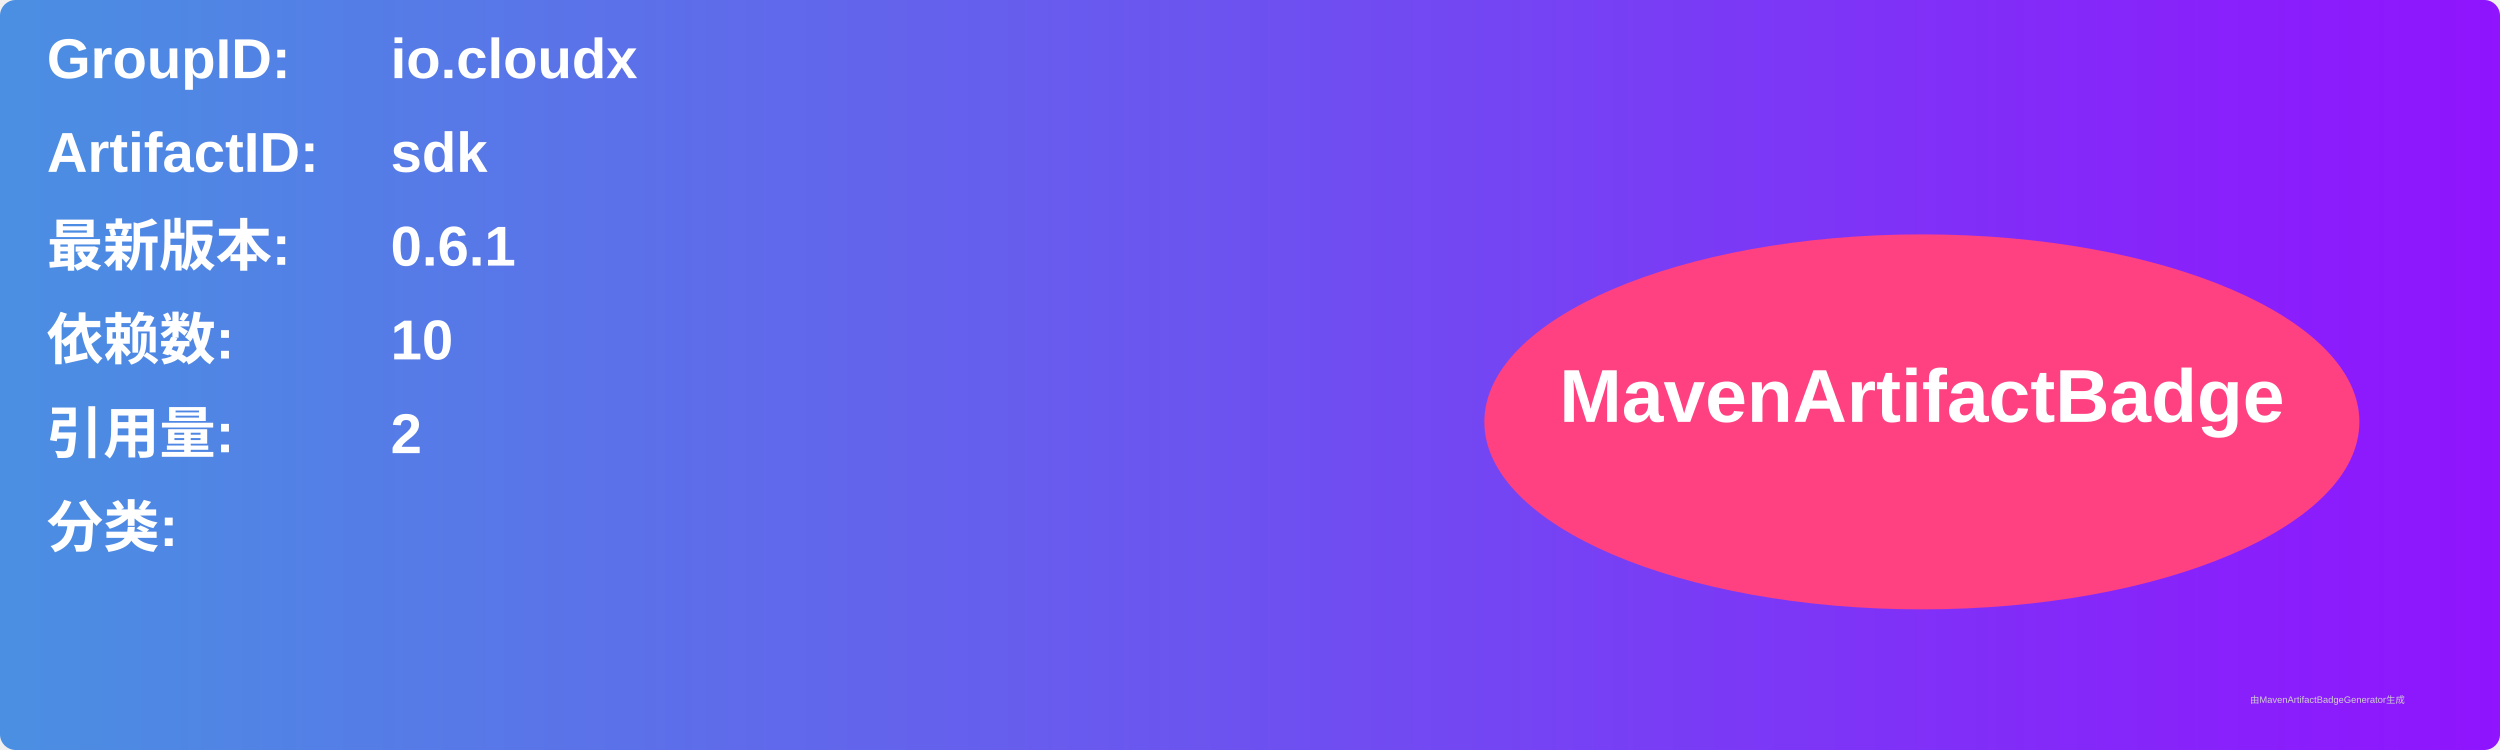
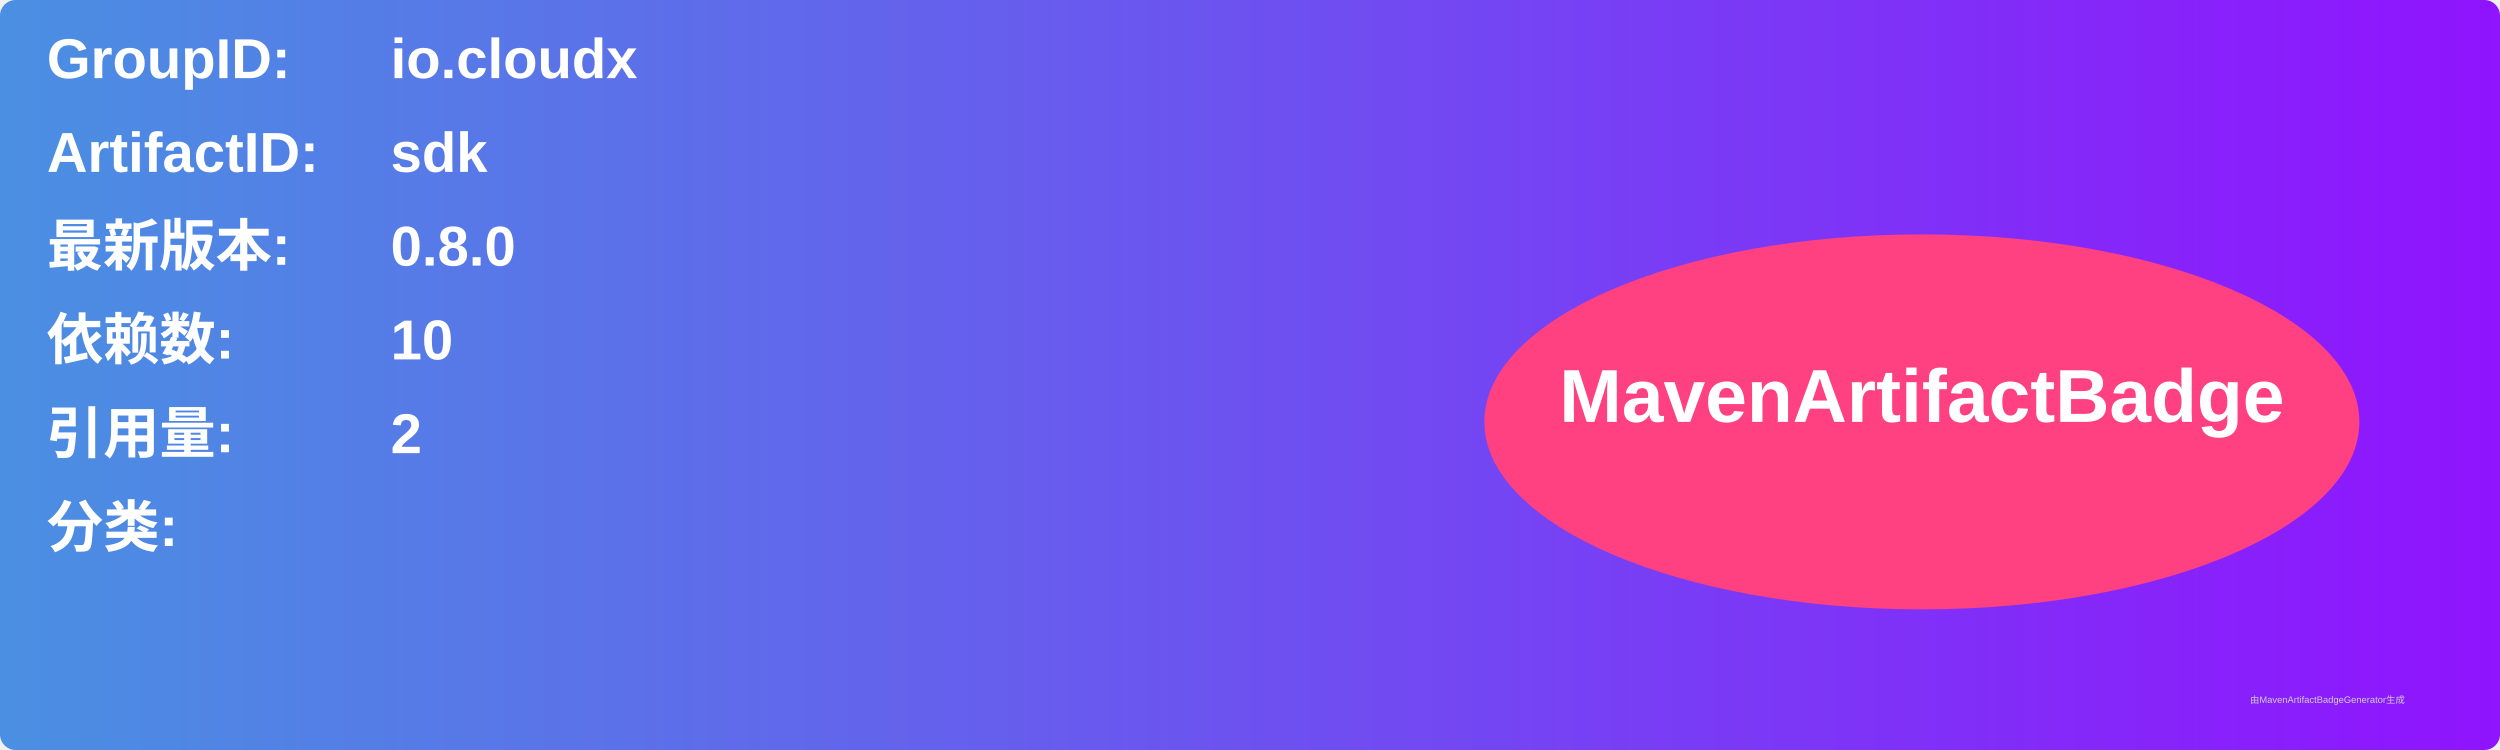
<svg xmlns="http://www.w3.org/2000/svg" width="800" height="240" viewBox="0 0 800 240">
  <linearGradient id="grad" x1="0%" y1="0%" x2="100%" y2="0%">
    <stop offset="0%" stop-color="#4a90e2" />
    <stop offset="100%" stop-color="#9013fe" />
  </linearGradient>
  <rect width="100%" height="100%" rx="5" ry="5" fill="url(#grad)" />
  <g transform="translate(15, 15)">
    <text x="0" y="10" font-family="Arial" font-size="18" fill="white" font-weight="bold" width="260">GroupID:</text>
    <text x="110" y="10" font-family="Arial" font-size="18" fill="white" font-weight="bold" width="460">io.cloudx</text>
    <text x="0" y="40" font-family="Arial" font-size="18" fill="white" font-weight="bold" width="260">ArtifactID:</text>
    <text x="110" y="40" font-family="Arial" font-size="18" fill="white" font-weight="bold" width="460">sdk</text>
    <text x="0" y="70" font-family="Arial" font-size="18" fill="white" font-weight="bold">最新版本:</text>
    <text x="110" y="70" font-family="Arial" font-size="18" fill="white" font-weight="bold">
-       <tspan font-weight="bold">0.6.1</tspan>
+       <tspan font-weight="bold">0.8.0</tspan>
    </text>
    <text x="0" y="100" font-family="Arial" font-size="18" fill="white" font-weight="bold">依赖数: </text>
    <text x="110" y="100" font-family="Arial" font-size="18" fill="white">
      <tspan font-weight="bold">10</tspan>
    </text>
    <text x="0" y="130" font-family="Arial" font-size="18" fill="white" font-weight="bold">引用量: </text>
    <text x="110" y="130" font-family="Arial" font-size="18" fill="white">
      <tspan font-weight="bold">2</tspan>
    </text>
    <text x="0" y="160" font-family="Arial" font-size="18" fill="white" font-weight="bold">分类:</text>
    <text x="10" y="190" font-family="Arial" font-size="10" fill="white">
      <tspan font-weight="bold" />
    </text>
    <ellipse cx="600" cy="120" rx="140" ry="60" fill="#ff4081" />
    <text x="600" y="120" text-anchor="middle" font-family="Arial" font-size="24" fill="white" font-weight="bold">MavenArtifactBadge</text>
  </g>
  <text x="720" y="225" font-family="Arial" font-size="3" fill="#d0d0d0">由MavenArtifactBadgeGenerator生成</text>
</svg>
